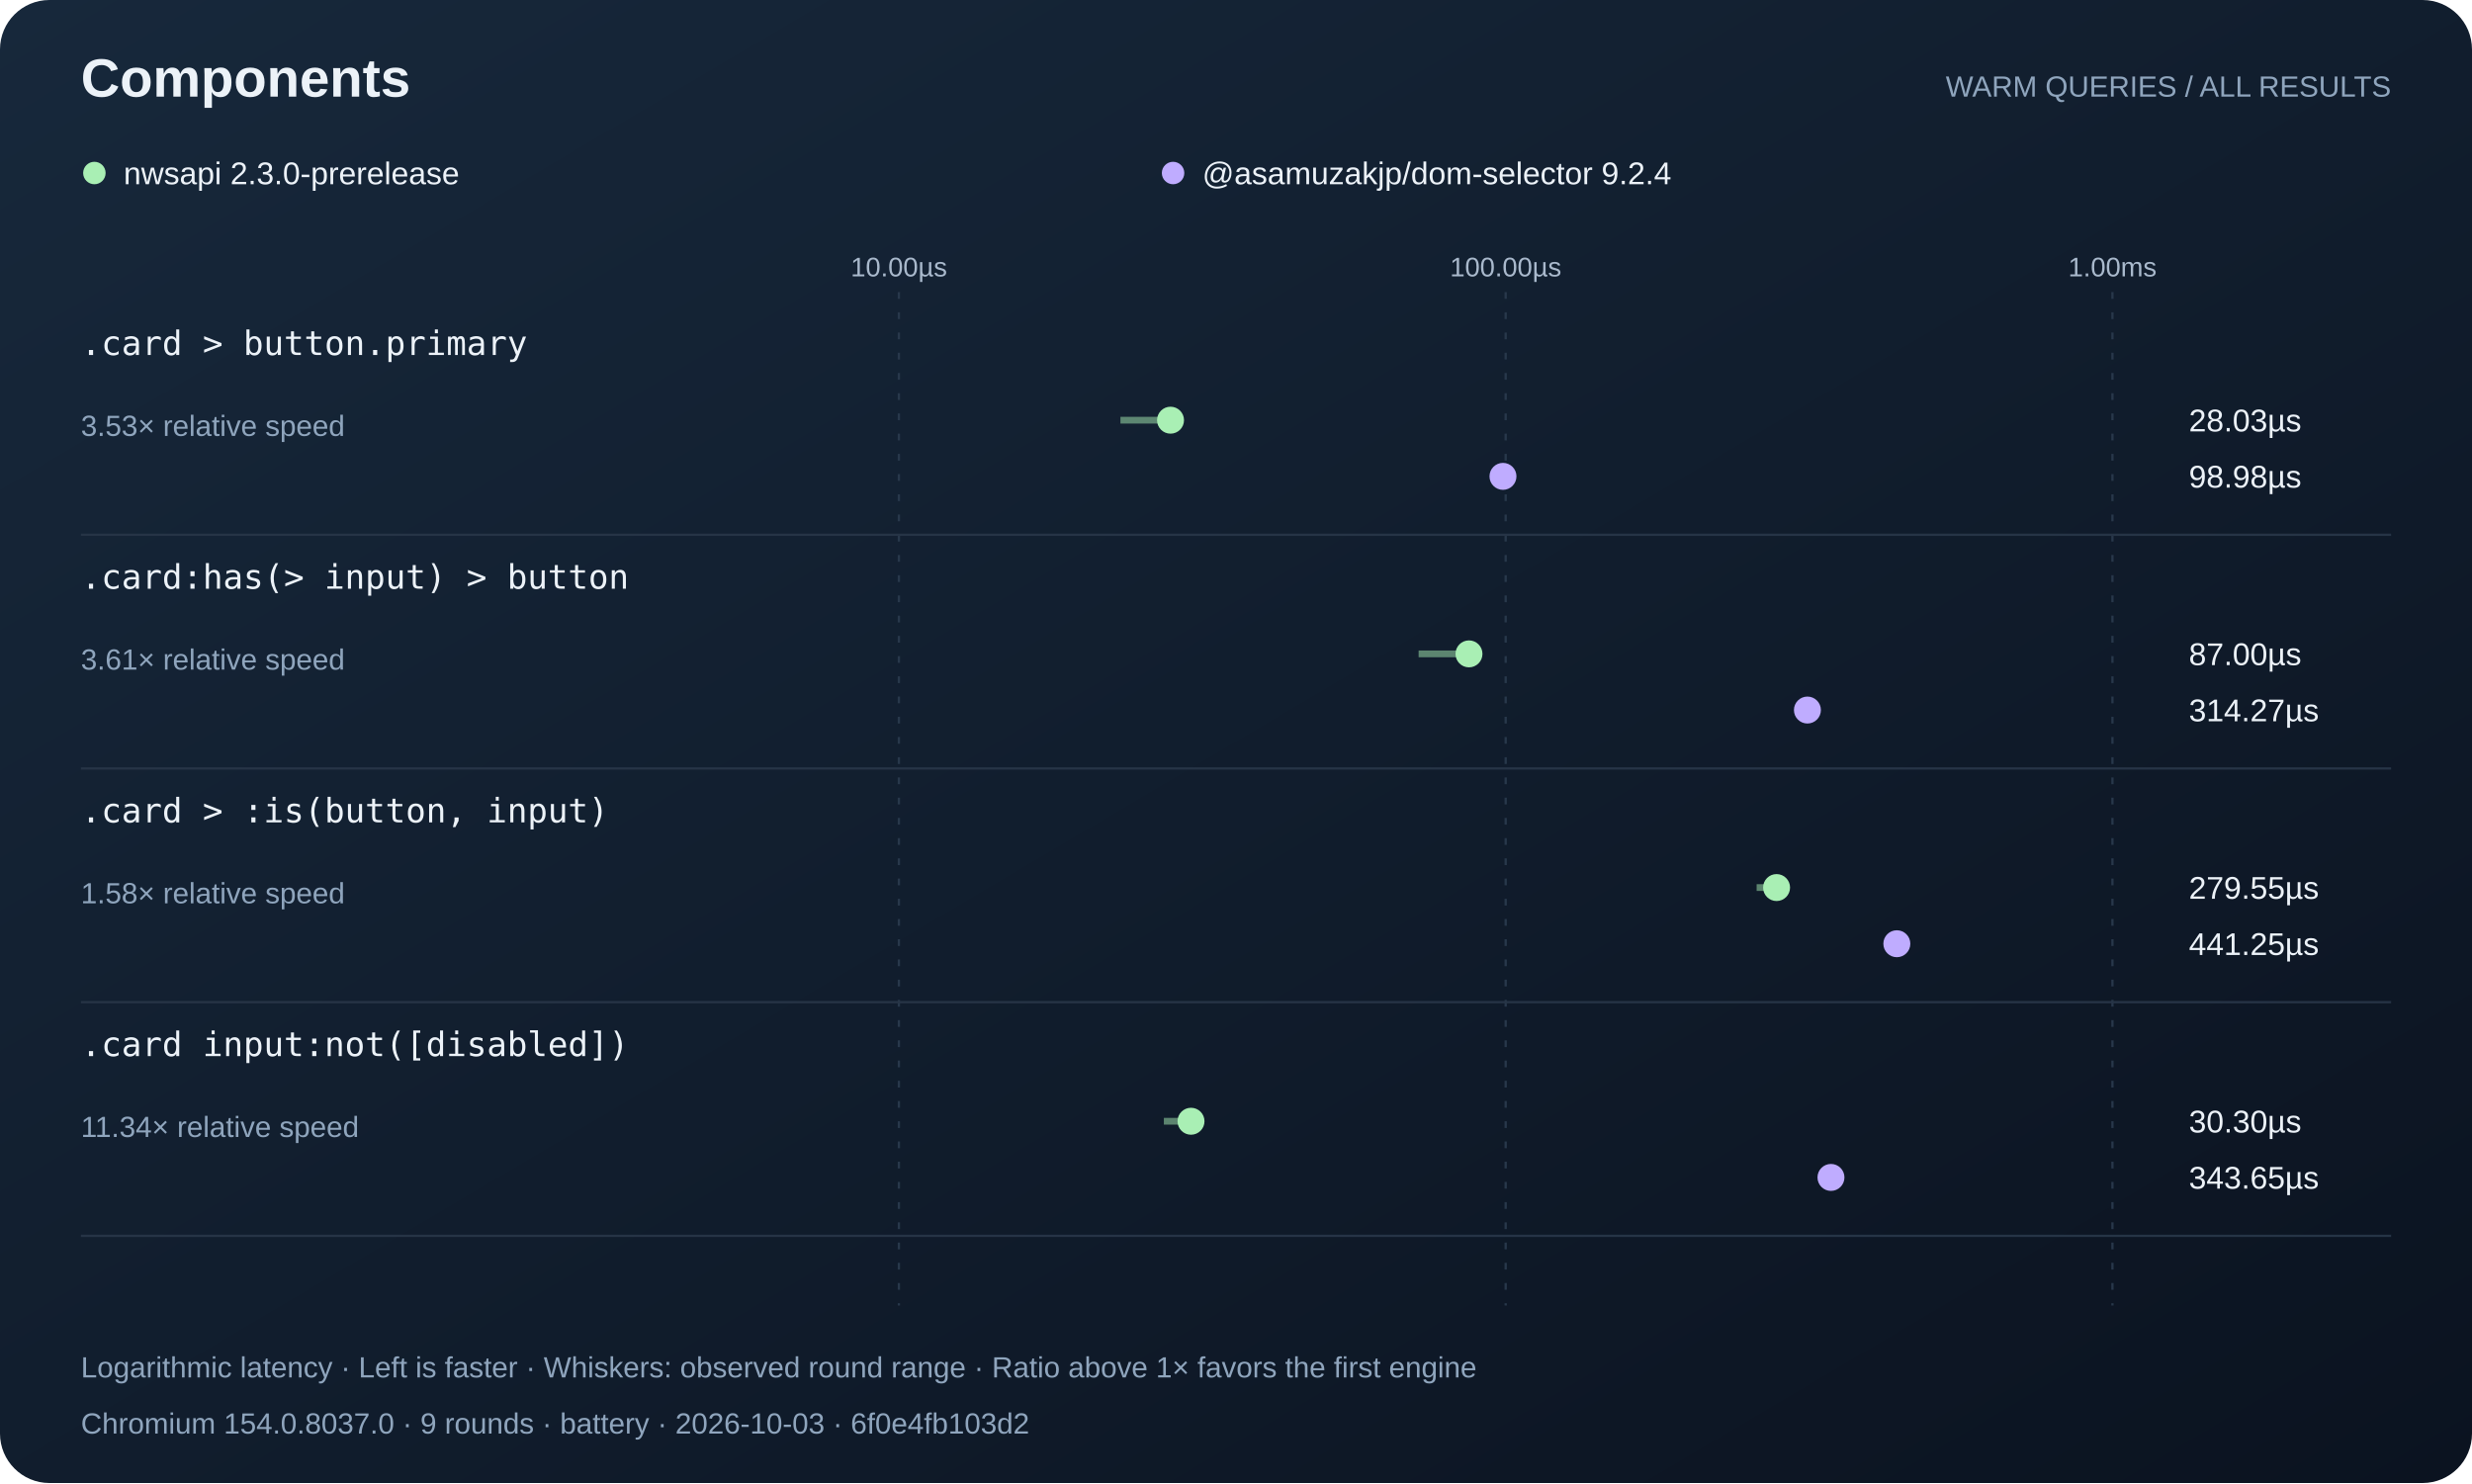
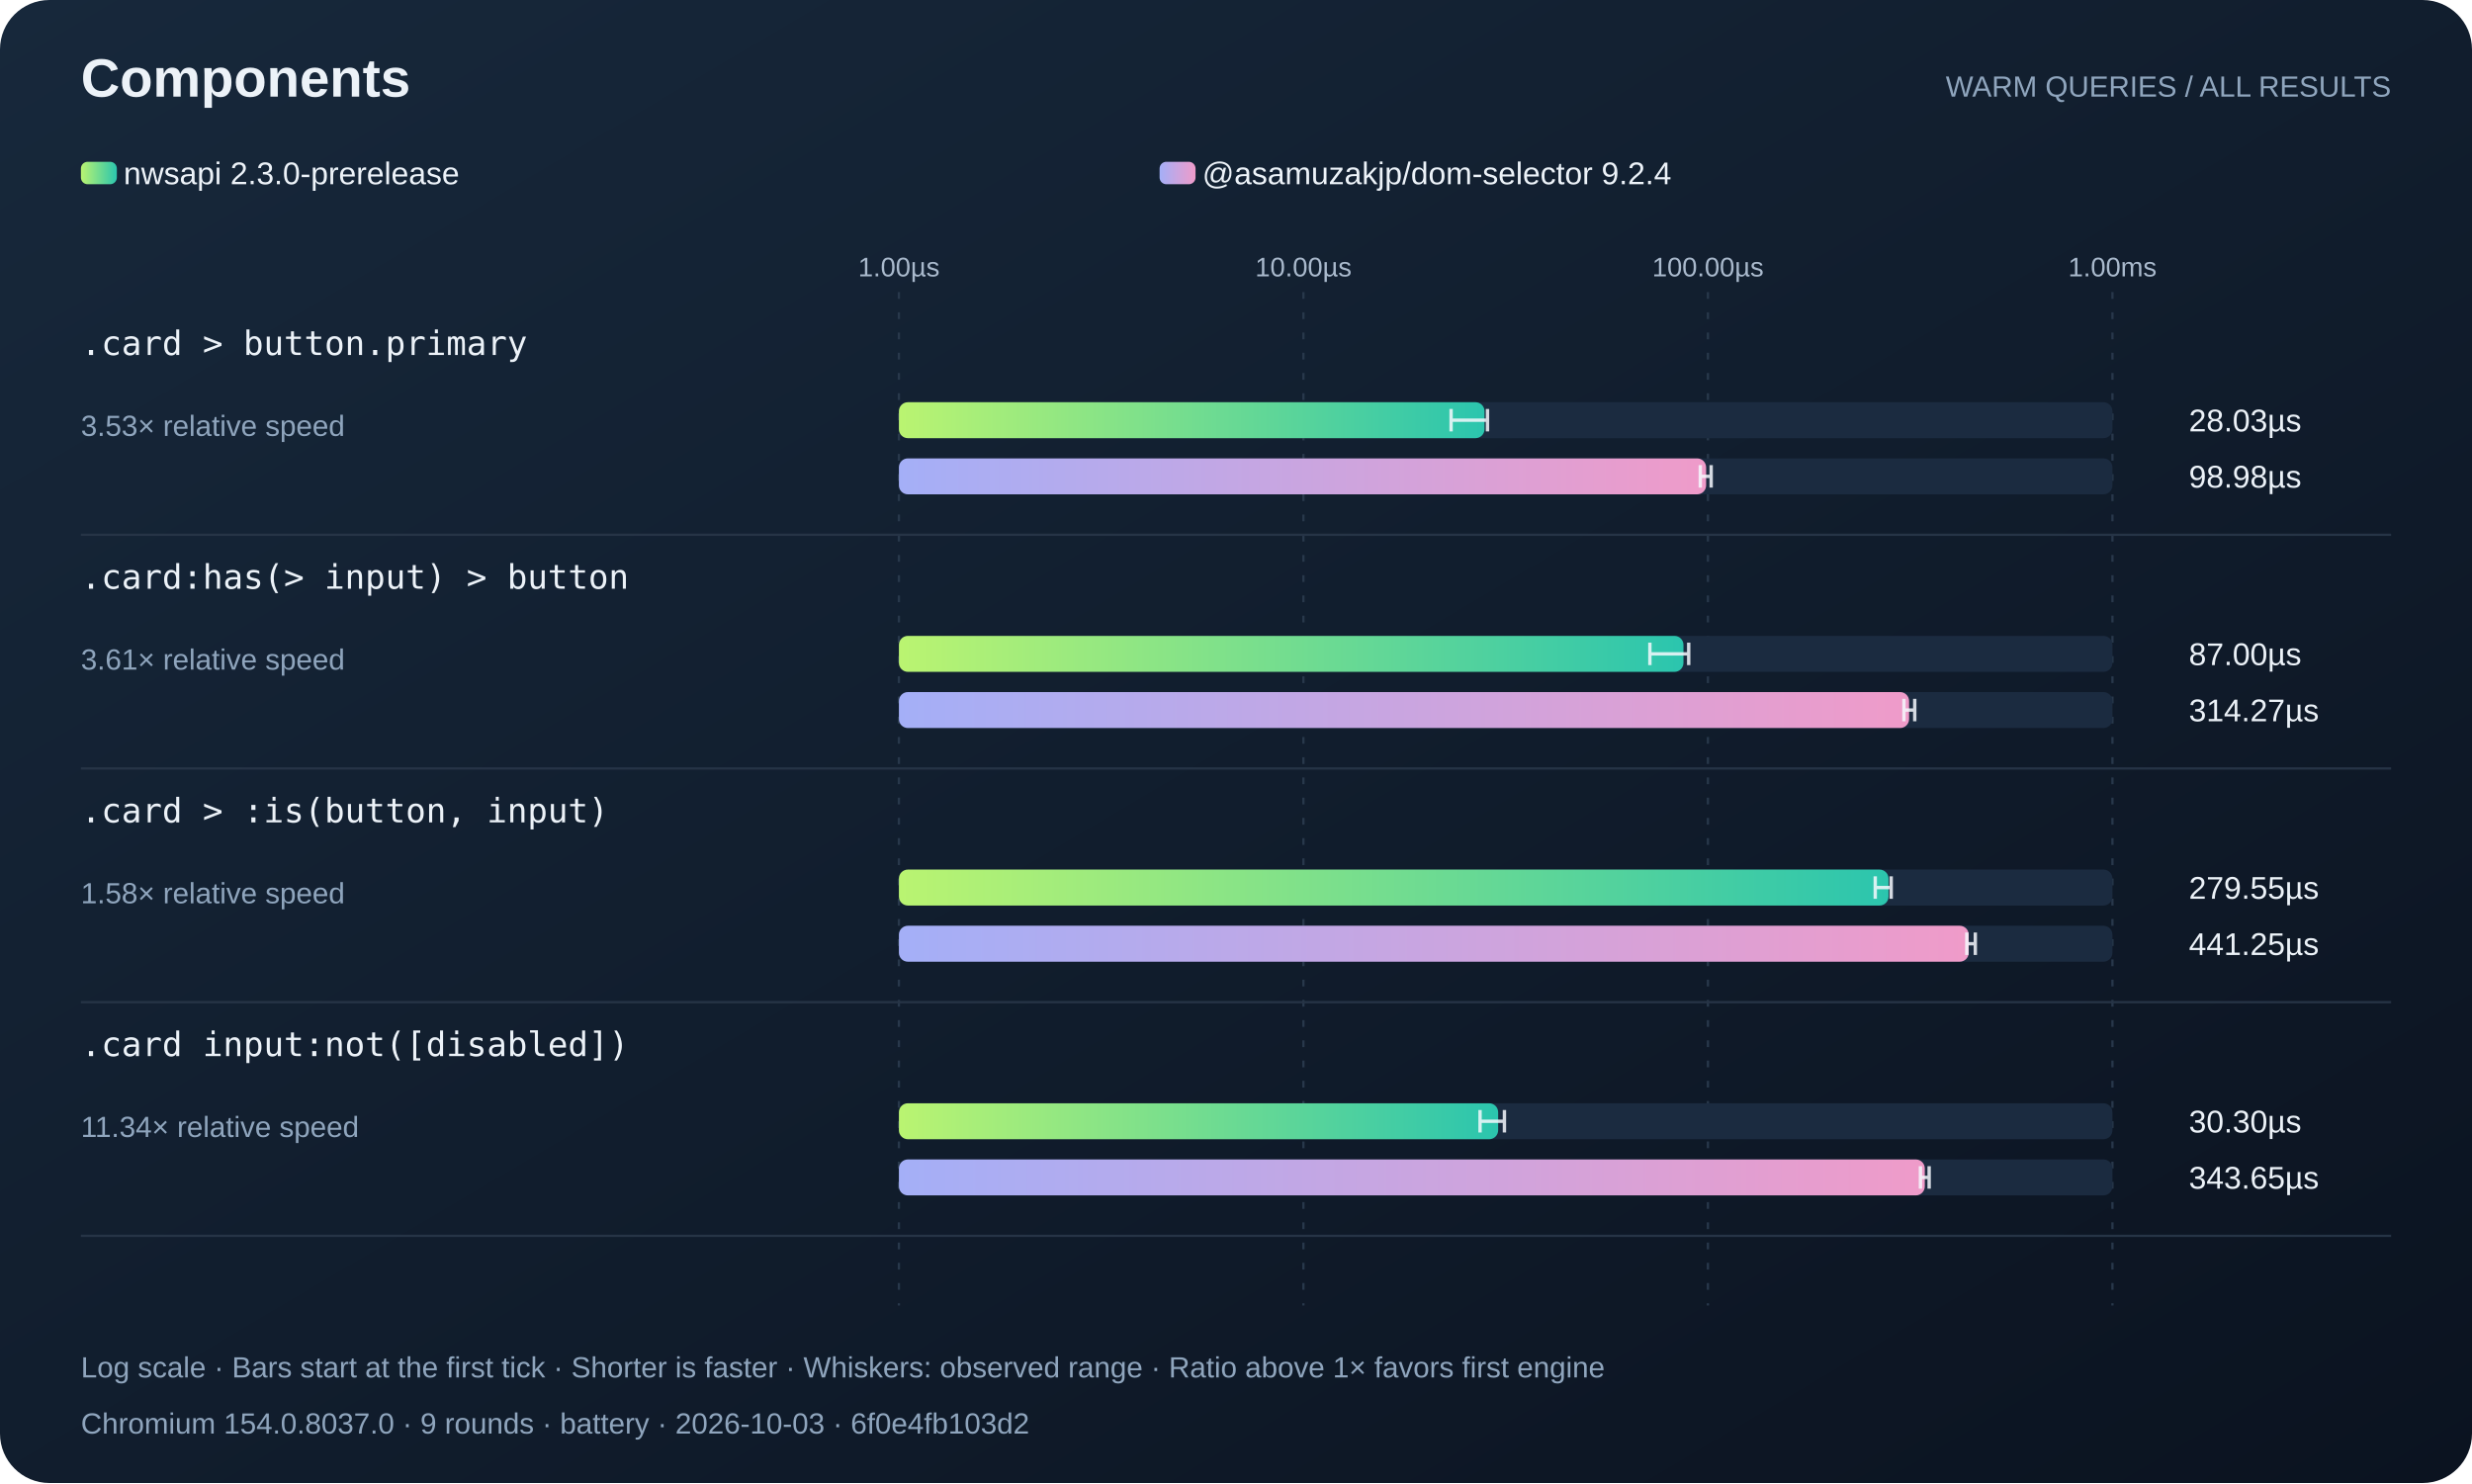
<svg xmlns="http://www.w3.org/2000/svg" width="1100" height="660" viewBox="0 0 1100 660" role="img">
  <defs>
+     <linearGradient id="series0">
+       <stop stop-color="#baf471" />
+       <stop offset="1" stop-color="#2bc5ae" />
+     </linearGradient>
+     <linearGradient id="series1">
+       <stop stop-color="#a4aff7" />
+       <stop offset="1" stop-color="#ef9bc9" />
+     </linearGradient>
+     <linearGradient id="series2">
+       <stop stop-color="#80d7ff" />
+       <stop offset="1" stop-color="#739be8" />
+     </linearGradient>
    <linearGradient id="background" x2="1" y2="1">
      <stop stop-color="#17283b" />
      <stop offset="1" stop-color="#0b1320" />
    </linearGradient>
  </defs>
  <rect width="1100" height="660" rx="22" fill="url(#background)" />
  <style>text{font-family:Arial,Helvetica,sans-serif;fill:#ecf2f8}.muted{fill:#8fa5bd;font-size:13px}.tick{fill:#a9b9cc;font-size:12px}.selector{font-family:Menlo,Consolas,monospace;font-size:15px}</style>
  <text x="36" y="43" font-size="24" font-weight="700">Components</text>
  <text x="1064" y="43" text-anchor="end" class="muted">WARM QUERIES / ALL RESULTS</text>
-   <circle cx="42" cy="77" r="5" fill="#a9efb4" />
+   <rect x="36" y="72" width="16" height="10" rx="3" fill="url(#series0)" />
  <text x="55" y="82" font-size="14">nwsapi 2.3.0-prerelease</text>
-   <circle cx="522" cy="77" r="5" fill="#bfacff" />
+   <rect x="516" y="72" width="16" height="10" rx="3" fill="url(#series1)" />
  <text x="535" y="82" font-size="14">@asamuzakjp/dom-selector 9.2.4</text>
  <path d="M400 130v451" stroke="#28384b" stroke-dasharray="3 6" />
-   <text x="400" y="123" text-anchor="middle" class="tick">10.00µs</text>
-   <path d="M670 130v451" stroke="#28384b" stroke-dasharray="3 6" />
-   <text x="670" y="123" text-anchor="middle" class="tick">100.00µs</text>
+   <text x="400" y="123" text-anchor="middle" class="tick">1.00µs</text>
+   <path d="M580 130v451" stroke="#28384b" stroke-dasharray="3 6" />
+   <text x="580" y="123" text-anchor="middle" class="tick">10.00µs</text>
+   <path d="M760 130v451" stroke="#28384b" stroke-dasharray="3 6" />
+   <text x="760" y="123" text-anchor="middle" class="tick">100.00µs</text>
  <path d="M940 130v451" stroke="#28384b" stroke-dasharray="3 6" />
  <text x="940" y="123" text-anchor="middle" class="tick">1.00ms</text>
  <g>
    <text x="36" y="158" class="selector">.card &gt; button.primary</text>
    <text x="36" y="194" class="muted">3.53× relative speed</text>
-     <g fill="#a9efb4">
-       <path d="M498.58 187h24.28" stroke="#a9efb4" stroke-width="3" stroke-opacity=".5" />
-       <circle cx="520.865" cy="187" r="6" />
+     <g>
+       <rect x="400" y="179" width="540" height="16" rx="4" fill="#1b2b40" />
+       <rect x="400" y="179" width="260.577" height="16" rx="4" fill="url(#series0)" />
+       <path d="M645.72 187h16.19m-16.2-5v10m16.2-10v10" stroke="#f4f8fc" stroke-width="1.5" stroke-opacity=".85" />
      <text x="974" y="192" font-size="14">28.03µs</text>
    </g>
-     <g fill="#bfacff">
-       <path d="M664.9 212h7.26" stroke="#bfacff" stroke-width="3" stroke-opacity=".5" />
-       <circle cx="668.798" cy="212" r="6" />
+     <g>
+       <rect x="400" y="204" width="540" height="16" rx="4" fill="#1b2b40" />
+       <rect x="400" y="204" width="359.199" height="16" rx="4" fill="url(#series1)" />
+       <path d="M756.6 212h4.84m-4.84-5v10m4.84-10v10" stroke="#f4f8fc" stroke-width="1.5" stroke-opacity=".85" />
      <text x="974" y="217" font-size="14">98.98µs</text>
    </g>
    <path d="M36 238h1028" stroke="#263446" />
  </g>
  <g>
    <text x="36" y="262" class="selector">.card:has(&gt; input) &gt; button</text>
    <text x="36" y="298" class="muted">3.61× relative speed</text>
-     <g fill="#a9efb4">
-       <path d="M631.26 291h25.92" stroke="#a9efb4" stroke-width="3" stroke-opacity=".5" />
-       <circle cx="653.674" cy="291" r="6" />
+     <g>
+       <rect x="400" y="283" width="540" height="16" rx="4" fill="#1b2b40" />
+       <rect x="400" y="283" width="349.116" height="16" rx="4" fill="url(#series0)" />
+       <path d="M734.17 291h17.28m-17.28-5v10m17.28-10v10" stroke="#f4f8fc" stroke-width="1.5" stroke-opacity=".85" />
      <text x="974" y="296" font-size="14">87.00µs</text>
    </g>
-     <g fill="#bfacff">
-       <path d="M800.85 316h7.19" stroke="#bfacff" stroke-width="3" stroke-opacity=".5" />
-       <circle cx="804.272" cy="316" r="6" />
+     <g>
+       <rect x="400" y="308" width="540" height="16" rx="4" fill="#1b2b40" />
+       <rect x="400" y="308" width="449.515" height="16" rx="4" fill="url(#series1)" />
+       <path d="M847.23 316h4.8m-4.8-5v10m4.8-10v10" stroke="#f4f8fc" stroke-width="1.5" stroke-opacity=".85" />
      <text x="974" y="321" font-size="14">314.27µs</text>
    </g>
    <path d="M36 342h1028" stroke="#263446" />
  </g>
  <g>
    <text x="36" y="366" class="selector">.card &gt; :is(button, input)</text>
    <text x="36" y="402" class="muted">1.58× relative speed</text>
-     <g fill="#a9efb4">
-       <path d="M781.67 395h10.66" stroke="#a9efb4" stroke-width="3" stroke-opacity=".5" />
-       <circle cx="790.546" cy="395" r="6" />
+     <g>
+       <rect x="400" y="387" width="540" height="16" rx="4" fill="#1b2b40" />
+       <rect x="400" y="387" width="440.364" height="16" rx="4" fill="url(#series0)" />
+       <path d="M834.45 395h7.1m-7.1-5v10m7.1-10v10" stroke="#f4f8fc" stroke-width="1.5" stroke-opacity=".85" />
      <text x="974" y="400" font-size="14">279.55µs</text>
    </g>
-     <g fill="#bfacff">
-       <path d="M842.8 420h5.67" stroke="#bfacff" stroke-width="3" stroke-opacity=".5" />
-       <circle cx="844.065" cy="420" r="6" />
+     <g>
+       <rect x="400" y="412" width="540" height="16" rx="4" fill="#1b2b40" />
+       <rect x="400" y="412" width="476.043" height="16" rx="4" fill="url(#series1)" />
+       <path d="M875.2 420h3.78m-3.78-5v10m3.78-10v10" stroke="#f4f8fc" stroke-width="1.5" stroke-opacity=".85" />
      <text x="974" y="425" font-size="14">441.25µs</text>
    </g>
    <path d="M36 446h1028" stroke="#263446" />
  </g>
  <g>
    <text x="36" y="470" class="selector">.card input:not([disabled])</text>
    <text x="36" y="506" class="muted">11.34× relative speed</text>
-     <g fill="#a9efb4">
-       <path d="M517.9 499h16.27" stroke="#a9efb4" stroke-width="3" stroke-opacity=".5" />
-       <circle cx="529.979" cy="499" r="6" />
+     <g>
+       <rect x="400" y="491" width="540" height="16" rx="4" fill="#1b2b40" />
+       <rect x="400" y="491" width="266.653" height="16" rx="4" fill="url(#series0)" />
+       <path d="M658.6 499h10.85m-10.85-5v10m10.85-10v10" stroke="#f4f8fc" stroke-width="1.5" stroke-opacity=".85" />
      <text x="974" y="504" font-size="14">30.30µs</text>
    </g>
-     <g fill="#bfacff">
-       <path d="M811.83 524h5.83" stroke="#bfacff" stroke-width="3" stroke-opacity=".5" />
-       <circle cx="814.75" cy="524" r="6" />
+     <g>
+       <rect x="400" y="516" width="540" height="16" rx="4" fill="#1b2b40" />
+       <rect x="400" y="516" width="456.5" height="16" rx="4" fill="url(#series1)" />
+       <path d="M854.56 524h3.88m-3.88-5v10m3.88-10v10" stroke="#f4f8fc" stroke-width="1.5" stroke-opacity=".85" />
      <text x="974" y="529" font-size="14">343.65µs</text>
    </g>
    <path d="M36 550h1028" stroke="#263446" />
  </g>
-   <text x="36" y="613" class="muted">Logarithmic latency · Left is faster · Whiskers: observed round range · Ratio above 1× favors the first engine</text>
+   <text x="36" y="613" class="muted">Log scale · Bars start at the first tick · Shorter is faster · Whiskers: observed range · Ratio above 1× favors first engine</text>
  <text x="36" y="638" class="muted">Chromium 154.0.8037.0 · 9 rounds · battery · 2026-10-03 · 6f0e4fb103d2</text>
</svg>
